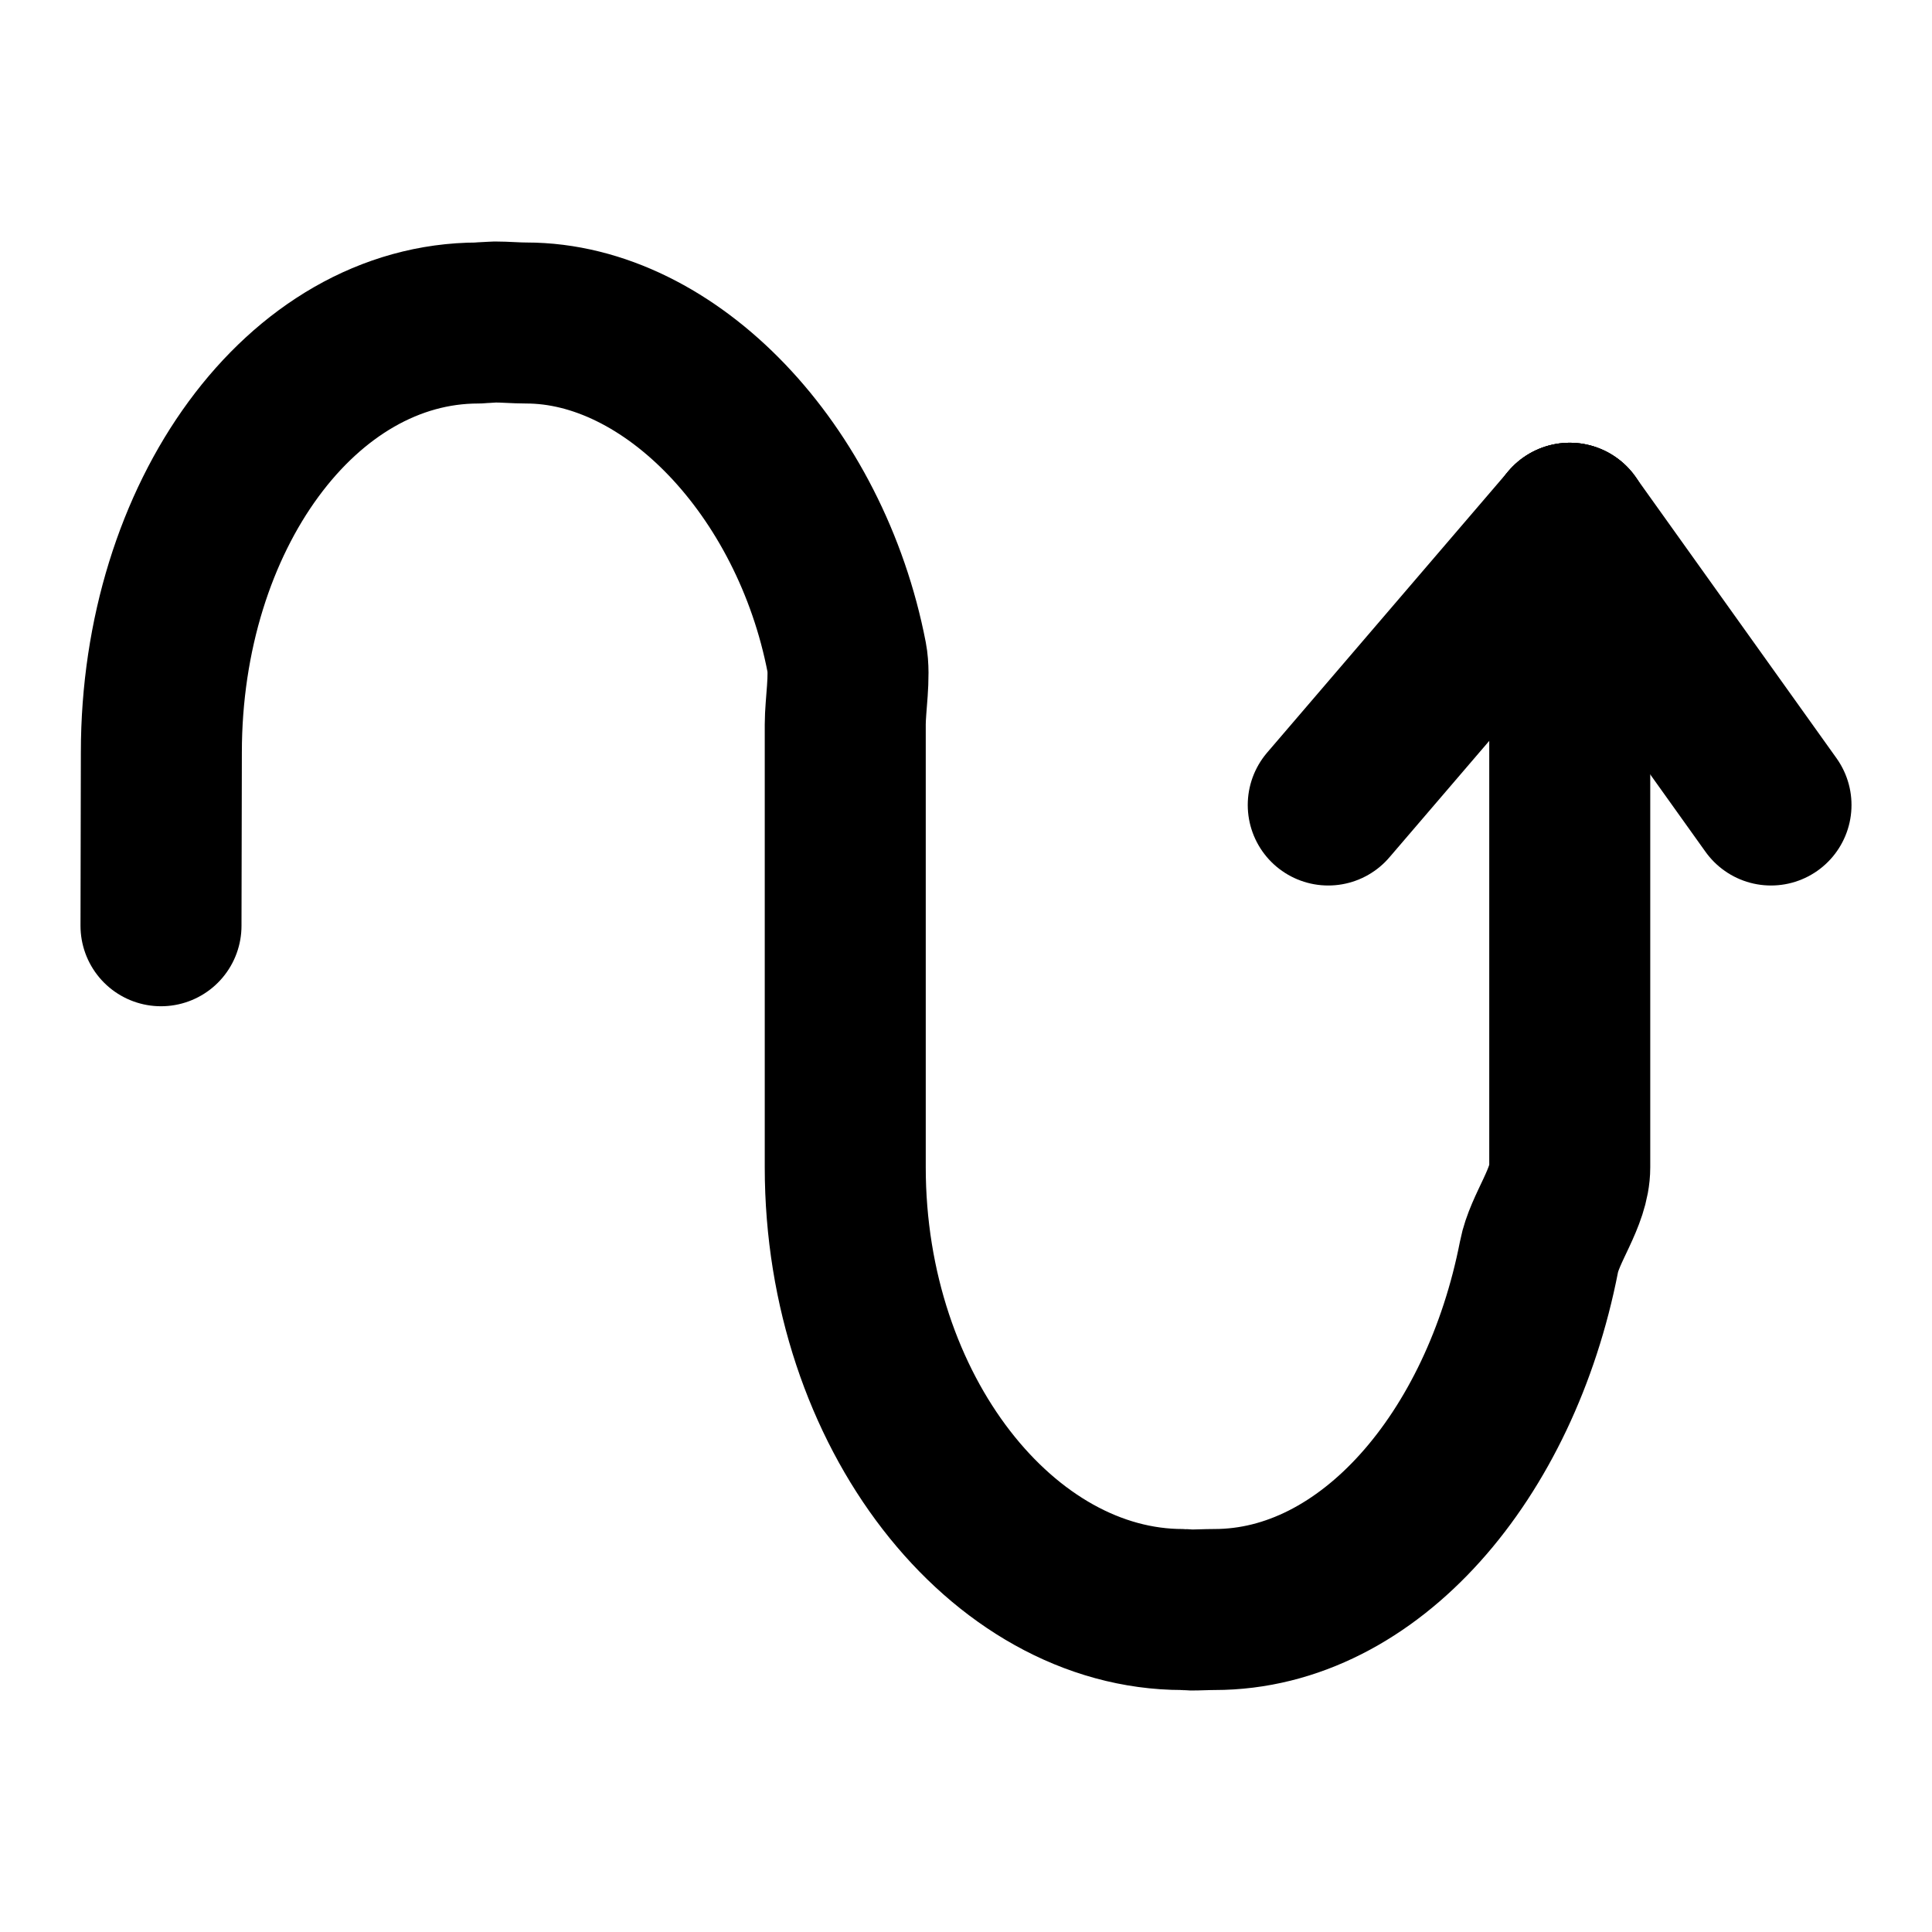
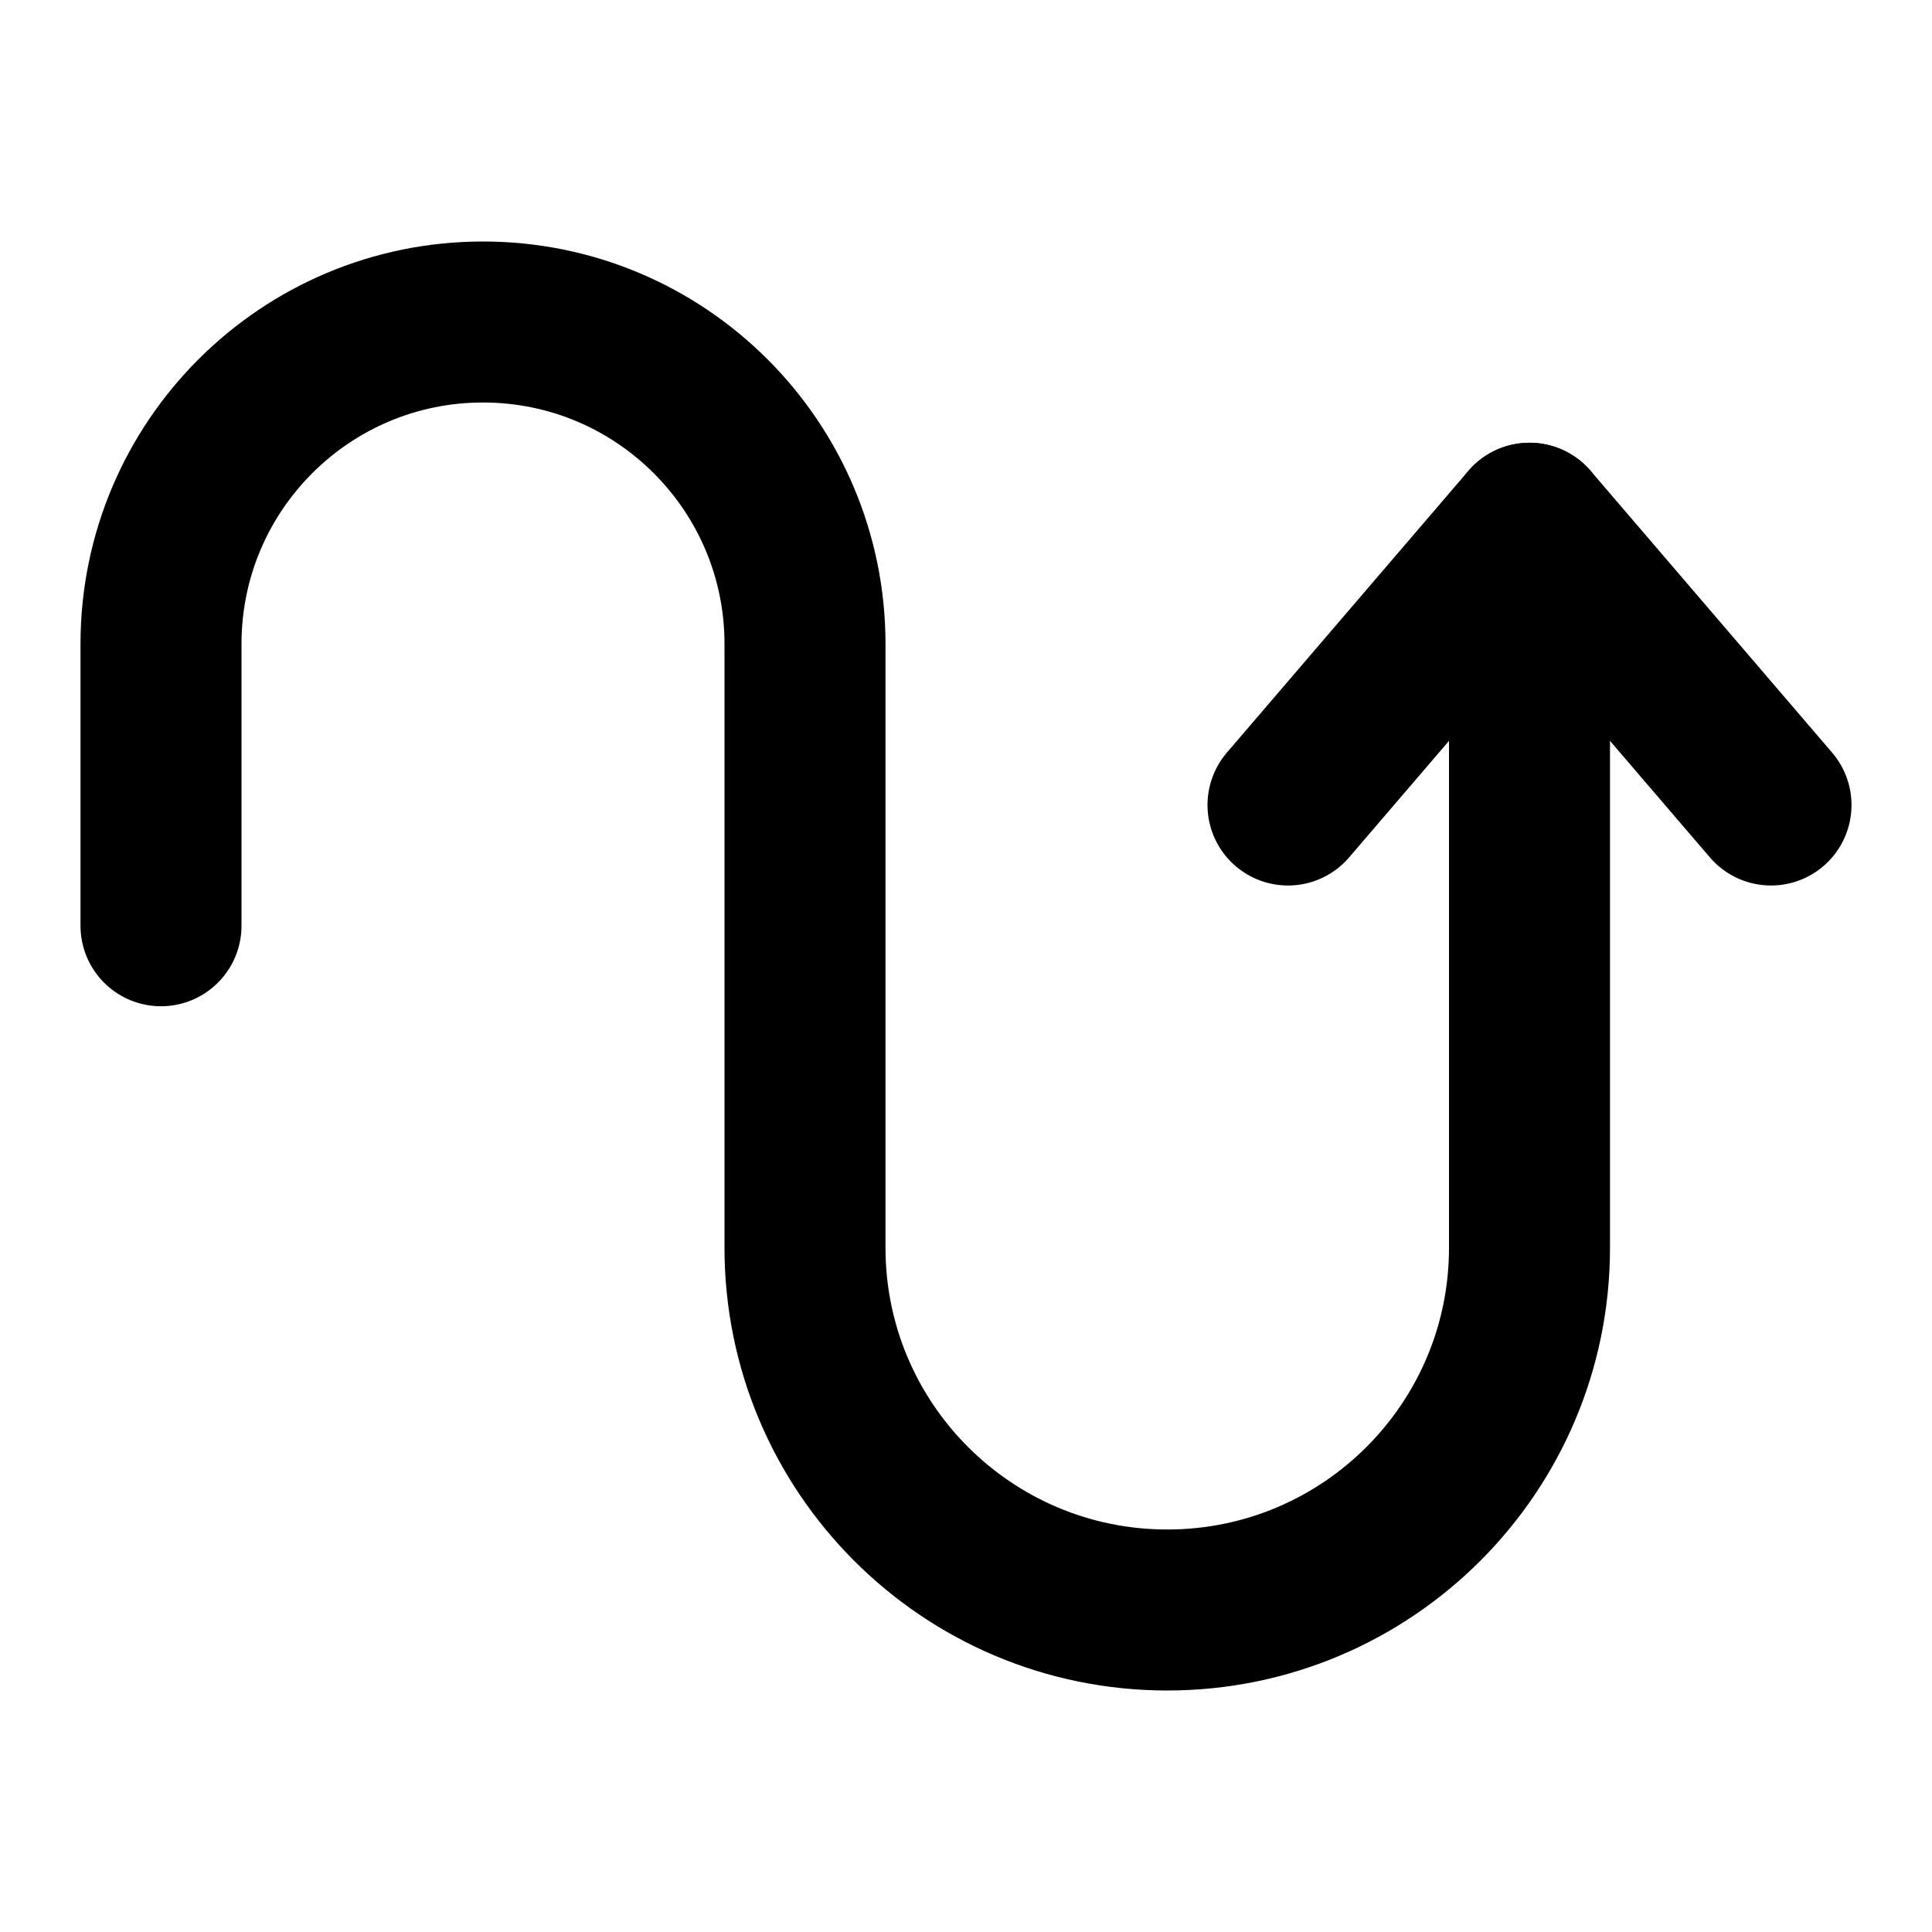
<svg xmlns="http://www.w3.org/2000/svg" width="48" height="48" viewBox="0 0 48 48" fill="none" stroke="currentColor" stroke-width="4" stroke-linecap="round" stroke-linejoin="round">
-   <path id="c0" d="M4 23C4 21.646 4.009 20.049 4.009 18.695C4.009 12.825 7.491 8.025 11.882 8.025C12.018 8.012 12.145 8.012 12.282 8C12.286 8 12.29 8 12.294 8C12.554 8 12.813 8.025 13.073 8.025C16.664 8.025 20.136 11.68 21.036 16.332C21.127 16.8 21 17.52 21 18L21 29C21 35.08 24.909 39.988 29.382 39.988C29.444 39.988 29.516 40 29.579 40C29.58 40 29.581 40 29.582 40C29.782 40 29.973 39.988 30.173 39.988C34.027 39.988 37.273 36.16 38.236 31.225C38.373 30.511 39 29.751 39 29L39 13" />
-   <path id="c1" d="M44 20L39 13" />
-   <path id="c2" d="M33 20L39 13" />
+   <path id="outline-0" d="M4 23L4 16A8 8 0 0 1 20 16L20 31A9 9 0 0 0 38 31L38 13" />
+   <path id="outline-1" d="M32 20L38 13L44 20" />
</svg>
